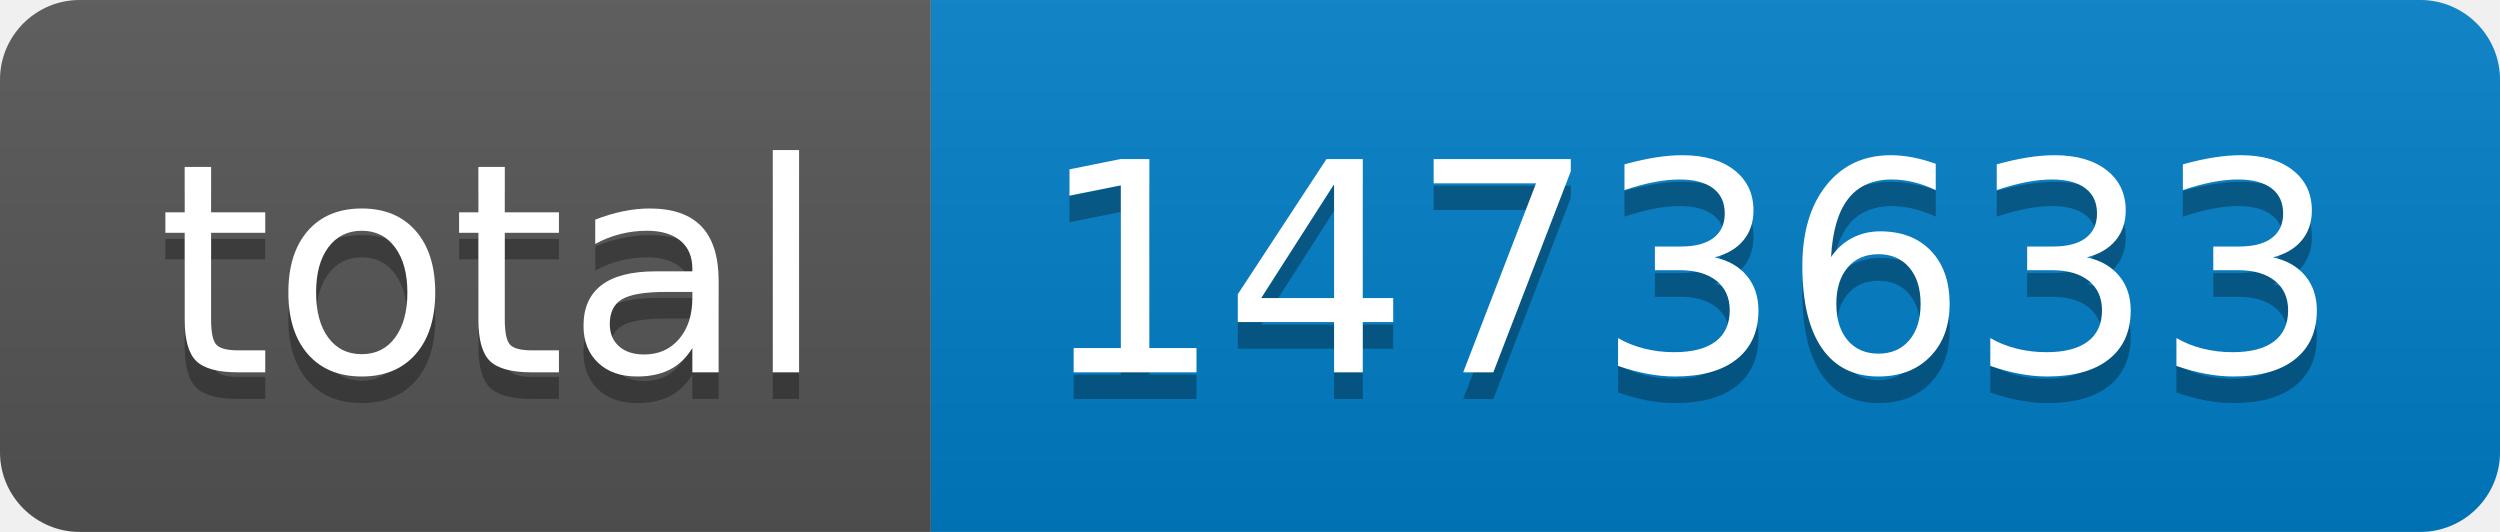
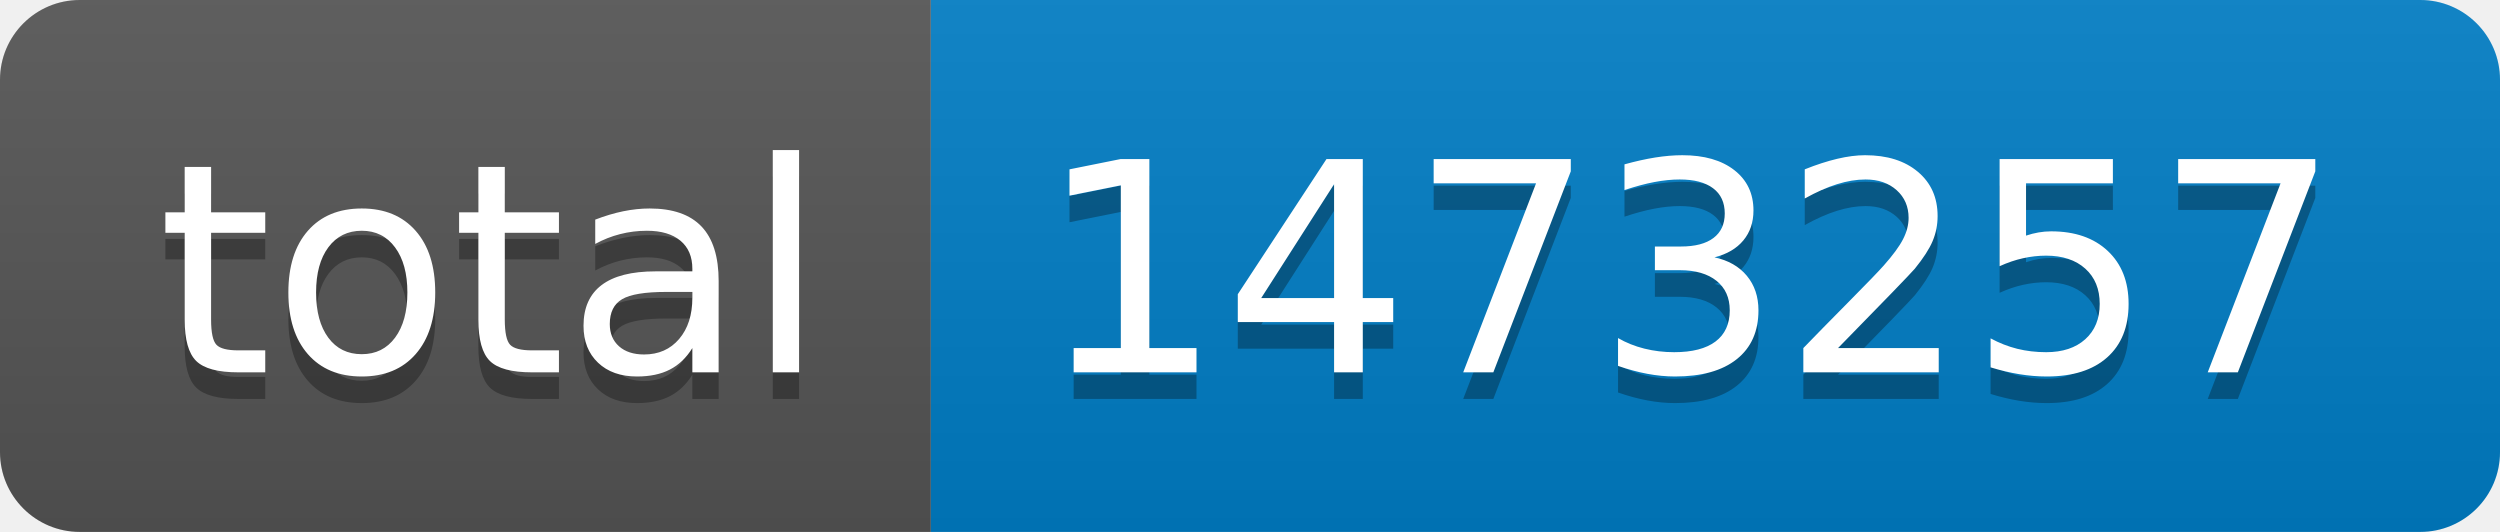
- <svg xmlns="http://www.w3.org/2000/svg" width="94" height="20" role="img" aria-label="total: 1473633">
+ <svg xmlns="http://www.w3.org/2000/svg" width="94" height="20" role="img" aria-label="total: 1473257">
  <linearGradient id="s" x2="0" y2="100%">
    <stop offset="0" stop-color="#bbb" stop-opacity=".1" />
    <stop offset="1" stop-opacity=".1" />
  </linearGradient>
  <clipPath id="r">
    <rect width="94" height="20" rx="3" fill="#fff" />
  </clipPath>
  <g clip-path="url(#r)">
    <rect width="35" height="20" fill="#555" />
    <rect x="35" width="59" height="20" fill="#007ec6" />
    <rect width="94" height="20" fill="url(#s)" />
  </g>
  <g fill="#fff" text-anchor="middle" font-family="Verdana,Geneva,DejaVu Sans,sans-serif" text-rendering="geometricPrecision" font-size="110">
    <text aria-hidden="true" x="185" y="150" fill="#010101" fill-opacity=".3" transform="scale(.1)" textLength="250">total</text>
    <text x="185" y="140" transform="scale(.1)" fill="#fff" textLength="250">total</text>
-     <text aria-hidden="true" x="635" y="150" fill="#010101" fill-opacity=".3" transform="scale(.1)" textLength="490">1473633</text>
-     <text x="635" y="140" transform="scale(.1)" fill="#fff" textLength="490">1473633</text>
+     <text aria-hidden="true" x="635" y="150" fill="#010101" fill-opacity=".3" transform="scale(.1)" textLength="490">1473257</text>
+     <text x="635" y="140" transform="scale(.1)" fill="#fff" textLength="490">1473257</text>
  </g>
</svg>
